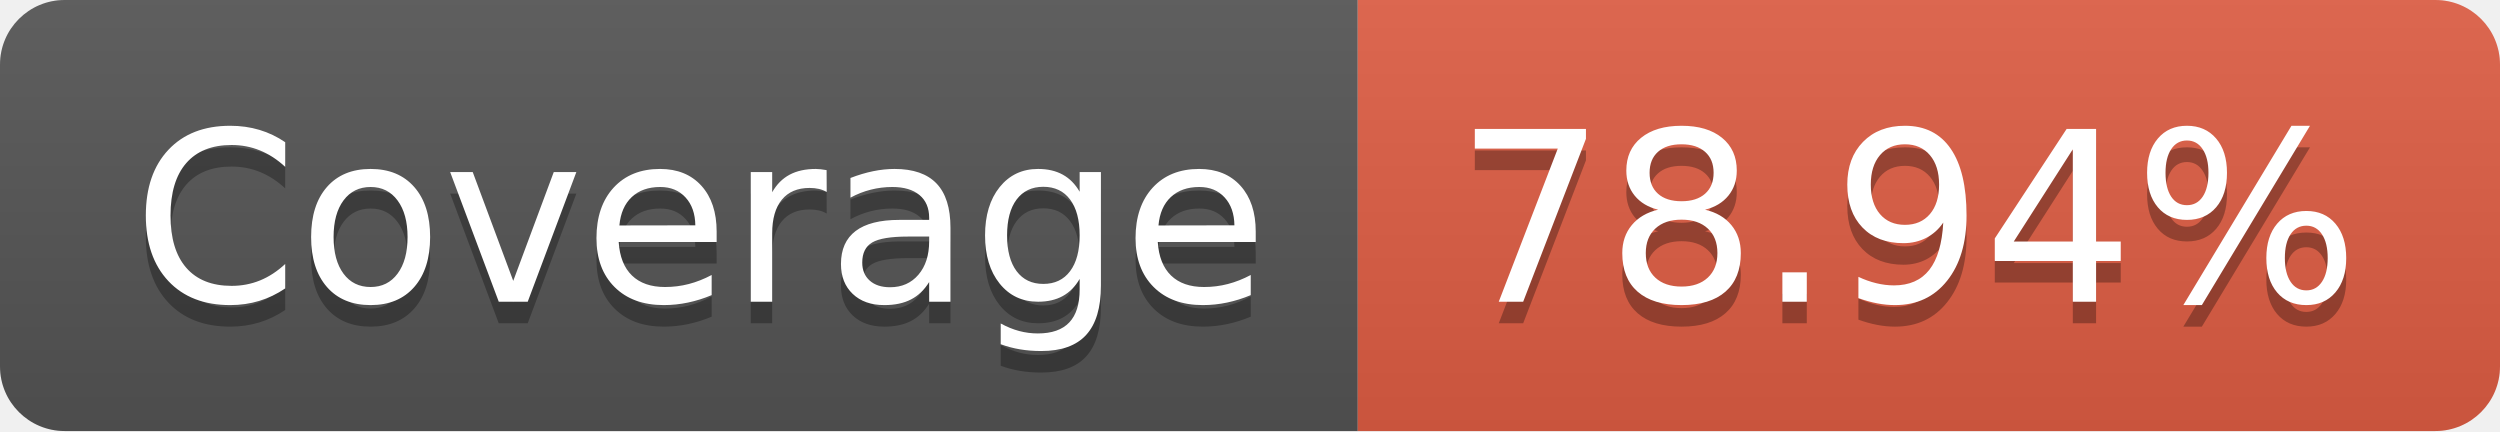
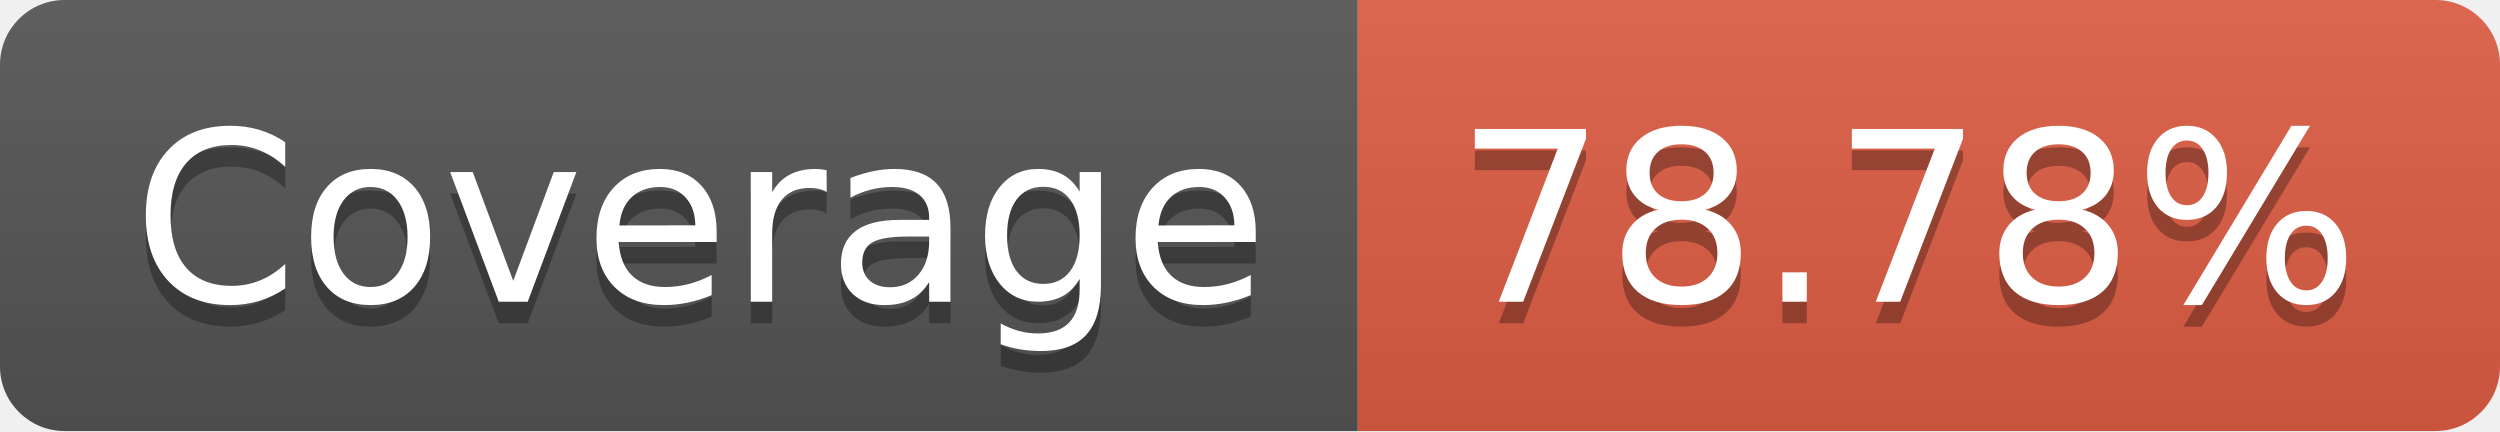
- <svg xmlns="http://www.w3.org/2000/svg" width="116" height="20" role="img" aria-label="Coverage: 78.94%">
+ <svg xmlns="http://www.w3.org/2000/svg" width="116" height="20" role="img" aria-label="Coverage: 78.78%">
  <linearGradient id="s" x2="0" y2="100%">
    <stop offset="0" stop-color="#bbb" stop-opacity=".1" />
    <stop offset="1" stop-opacity=".1" />
  </linearGradient>
  <clipPath id="r">
    <rect width="116" height="20" rx="3" fill="#fff" />
  </clipPath>
  <g clip-path="url(#r)">
    <rect width="63" height="20" fill="#555" />
    <rect x="63" width="53" height="20" fill="#e05d44" />
    <rect width="116" height="20" fill="url(#s)" />
  </g>
  <g fill="#fff" text-anchor="middle" font-family="Verdana,Geneva,DejaVu Sans,sans-serif" text-rendering="geometricPrecision" font-size="110">
    <text aria-hidden="true" x="325" y="150" fill="#010101" fill-opacity=".3" transform="scale(.1)" textLength="530">Coverage</text>
    <text x="325" y="140" transform="scale(.1)" fill="#fff" textLength="530">Coverage</text>
-     <text aria-hidden="true" x="885" y="150" fill="#010101" fill-opacity=".3" transform="scale(.1)" textLength="430">78.94%</text>
-     <text x="885" y="140" transform="scale(.1)" fill="#fff" textLength="430">78.94%</text>
+     <text aria-hidden="true" x="885" y="150" fill="#010101" fill-opacity=".3" transform="scale(.1)" textLength="430">78.78%</text>
+     <text x="885" y="140" transform="scale(.1)" fill="#fff" textLength="430">78.78%</text>
  </g>
</svg>
